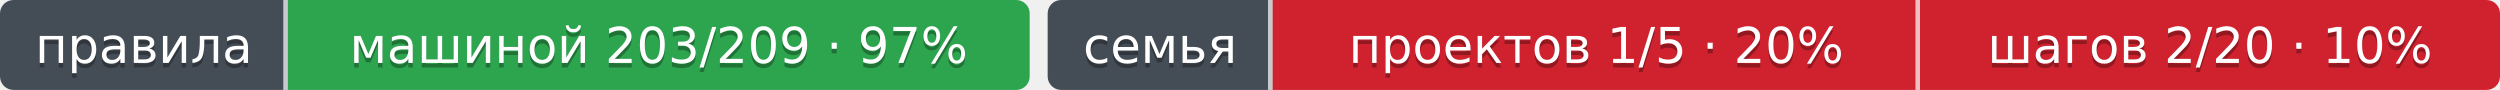
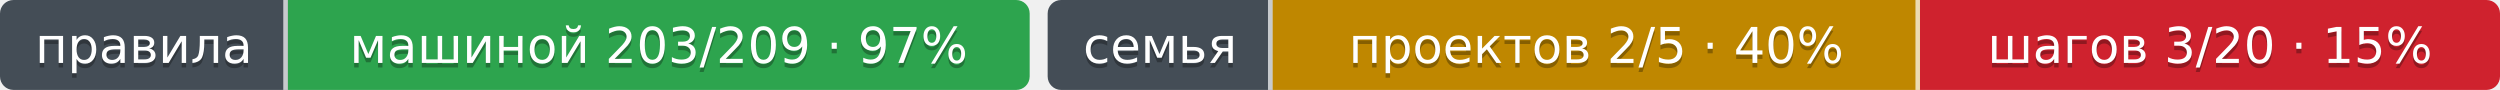
- <svg xmlns="http://www.w3.org/2000/svg" width="556" height="20" role="img" aria-label="машиной 203/209 · 97%: правил каталога держится машиной; проектов 1/5 · 20%: проектов семьи зовут наш шаг по тегу; шагов 2/20 · 10%: наших отдаваемых шагов в ходу у семьи">
-   <clipPath id="z3227943d0">
+ <svg xmlns="http://www.w3.org/2000/svg" width="556" height="20" role="img" aria-label="машиной 203/209 · 97%: правил каталога держится машиной; проектов 2/5 · 40%: проектов семьи зовут наш шаг по тегу; шагов 3/20 · 15%: наших отдаваемых шагов в ходу у семьи">
+   <clipPath id="ze69900420">
    <rect width="229" height="20" rx="3" x="0" />
  </clipPath>
-   <clipPath id="z3227943d1">
+   <clipPath id="ze69900421">
    <rect width="323" height="20" rx="3" x="233" />
  </clipPath>
  <g>
-     <rect x="0" width="64" height="20" fill="#444d56" clip-path="url(#z3227943d0)" />
-     <rect x="64" width="165" height="20" fill="#2da44e" clip-path="url(#z3227943d0)" />
-     <rect x="233" width="50" height="20" fill="#444d56" clip-path="url(#z3227943d1)" />
-     <rect x="283" width="144" height="20" fill="#cf222e" clip-path="url(#z3227943d1)" />
-     <rect x="427" width="129" height="20" fill="#cf222e" clip-path="url(#z3227943d1)" />
+     <rect x="0" width="64" height="20" fill="#444d56" clip-path="url(#ze69900420)" />
+     <rect x="64" width="165" height="20" fill="#2da44e" clip-path="url(#ze69900420)" />
+     <rect x="233" width="50" height="20" fill="#444d56" clip-path="url(#ze69900421)" />
+     <rect x="283" width="144" height="20" fill="#bf8700" clip-path="url(#ze69900421)" />
+     <rect x="427" width="129" height="20" fill="#cf222e" clip-path="url(#ze69900421)" />
    <rect x="63" width="1" height="20" fill="#fff" fill-opacity=".7" />
    <rect x="282" width="1" height="20" fill="#fff" fill-opacity=".7" />
    <rect x="426" width="1" height="20" fill="#fff" fill-opacity=".7" />
  </g>
  <g fill="#fff" text-anchor="middle" font-family="Verdana,Geneva,DejaVu Sans,sans-serif" font-size="11">
    <text x="32.0" y="15" fill="#010101" fill-opacity=".3">правила</text>
    <text x="32.0" y="14">правила</text>
    <text x="146.5" y="15" fill="#010101" fill-opacity=".3">машиной 203/209 · 97%</text>
    <text x="146.5" y="14">машиной 203/209 · 97%</text>
    <text x="258.0" y="15" fill="#010101" fill-opacity=".3">семья</text>
    <text x="258.0" y="14">семья</text>
-     <text x="355.0" y="15" fill="#010101" fill-opacity=".3">проектов 1/5 · 20%</text>
-     <text x="355.0" y="14">проектов 1/5 · 20%</text>
-     <text x="491.5" y="15" fill="#010101" fill-opacity=".3">шагов 2/20 · 10%</text>
-     <text x="491.5" y="14">шагов 2/20 · 10%</text>
+     <text x="355.0" y="15" fill="#010101" fill-opacity=".3">проектов 2/5 · 40%</text>
+     <text x="355.0" y="14">проектов 2/5 · 40%</text>
+     <text x="491.5" y="15" fill="#010101" fill-opacity=".3">шагов 3/20 · 15%</text>
+     <text x="491.5" y="14">шагов 3/20 · 15%</text>
  </g>
</svg>
